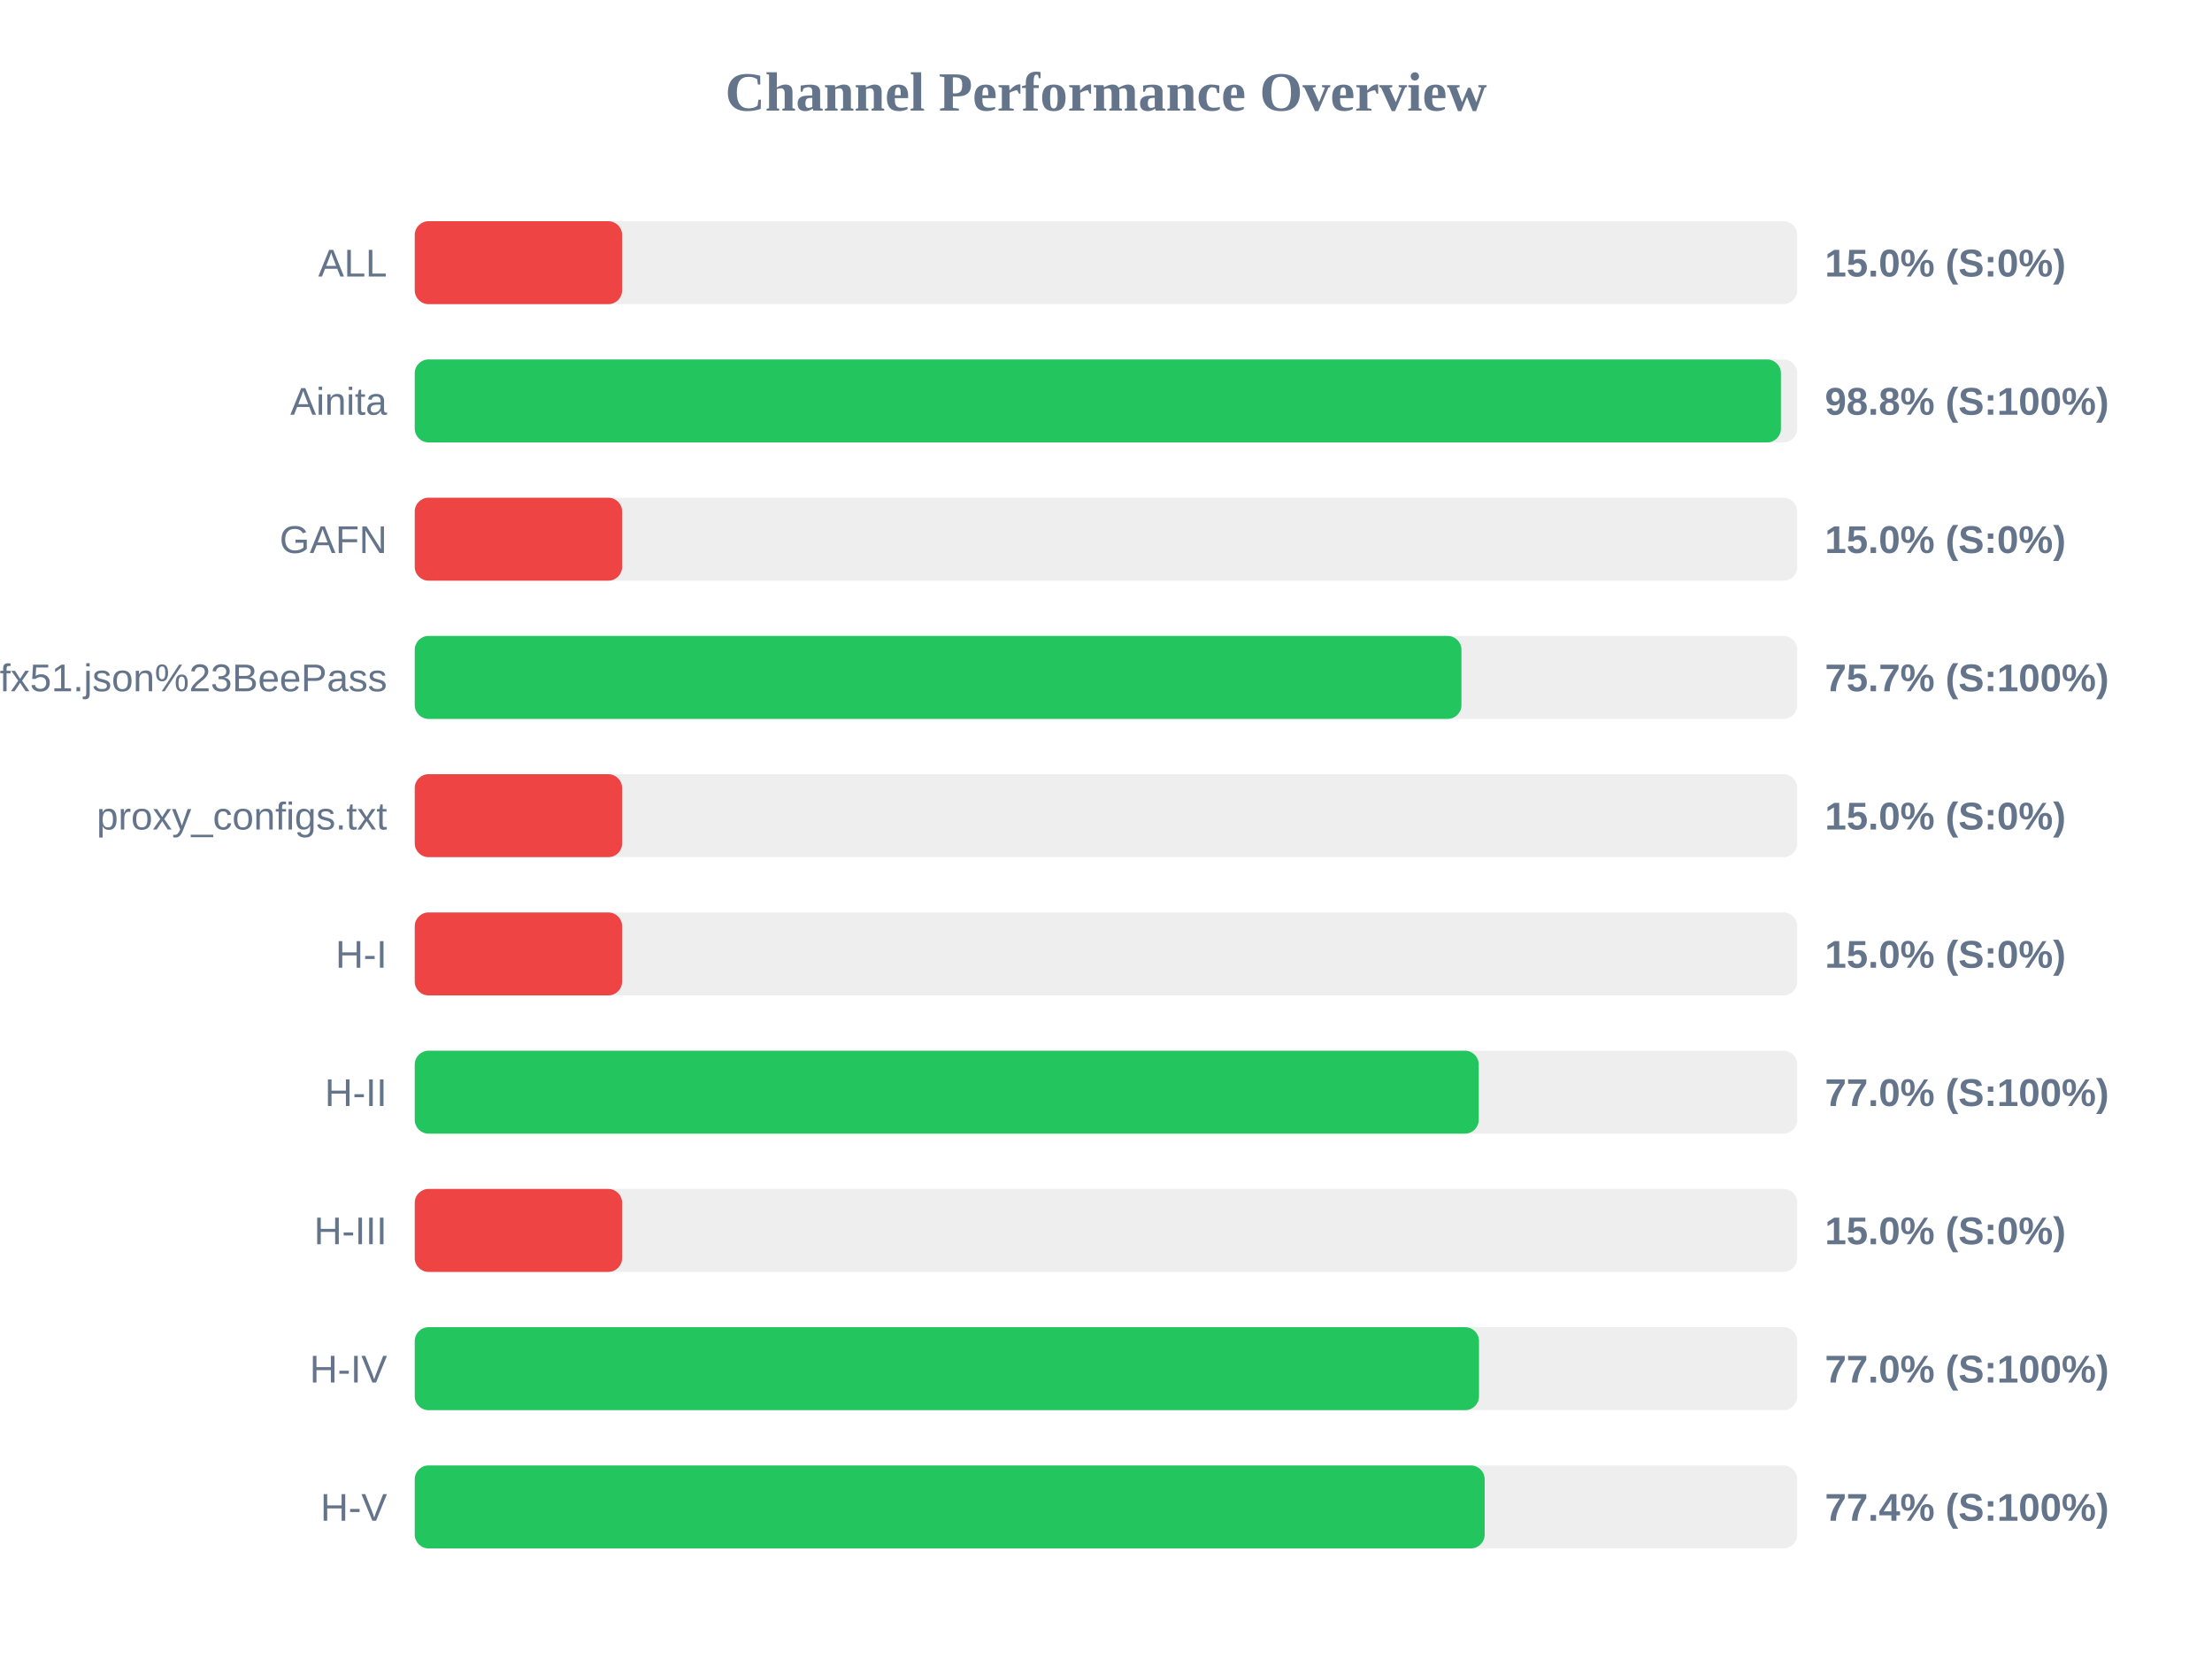
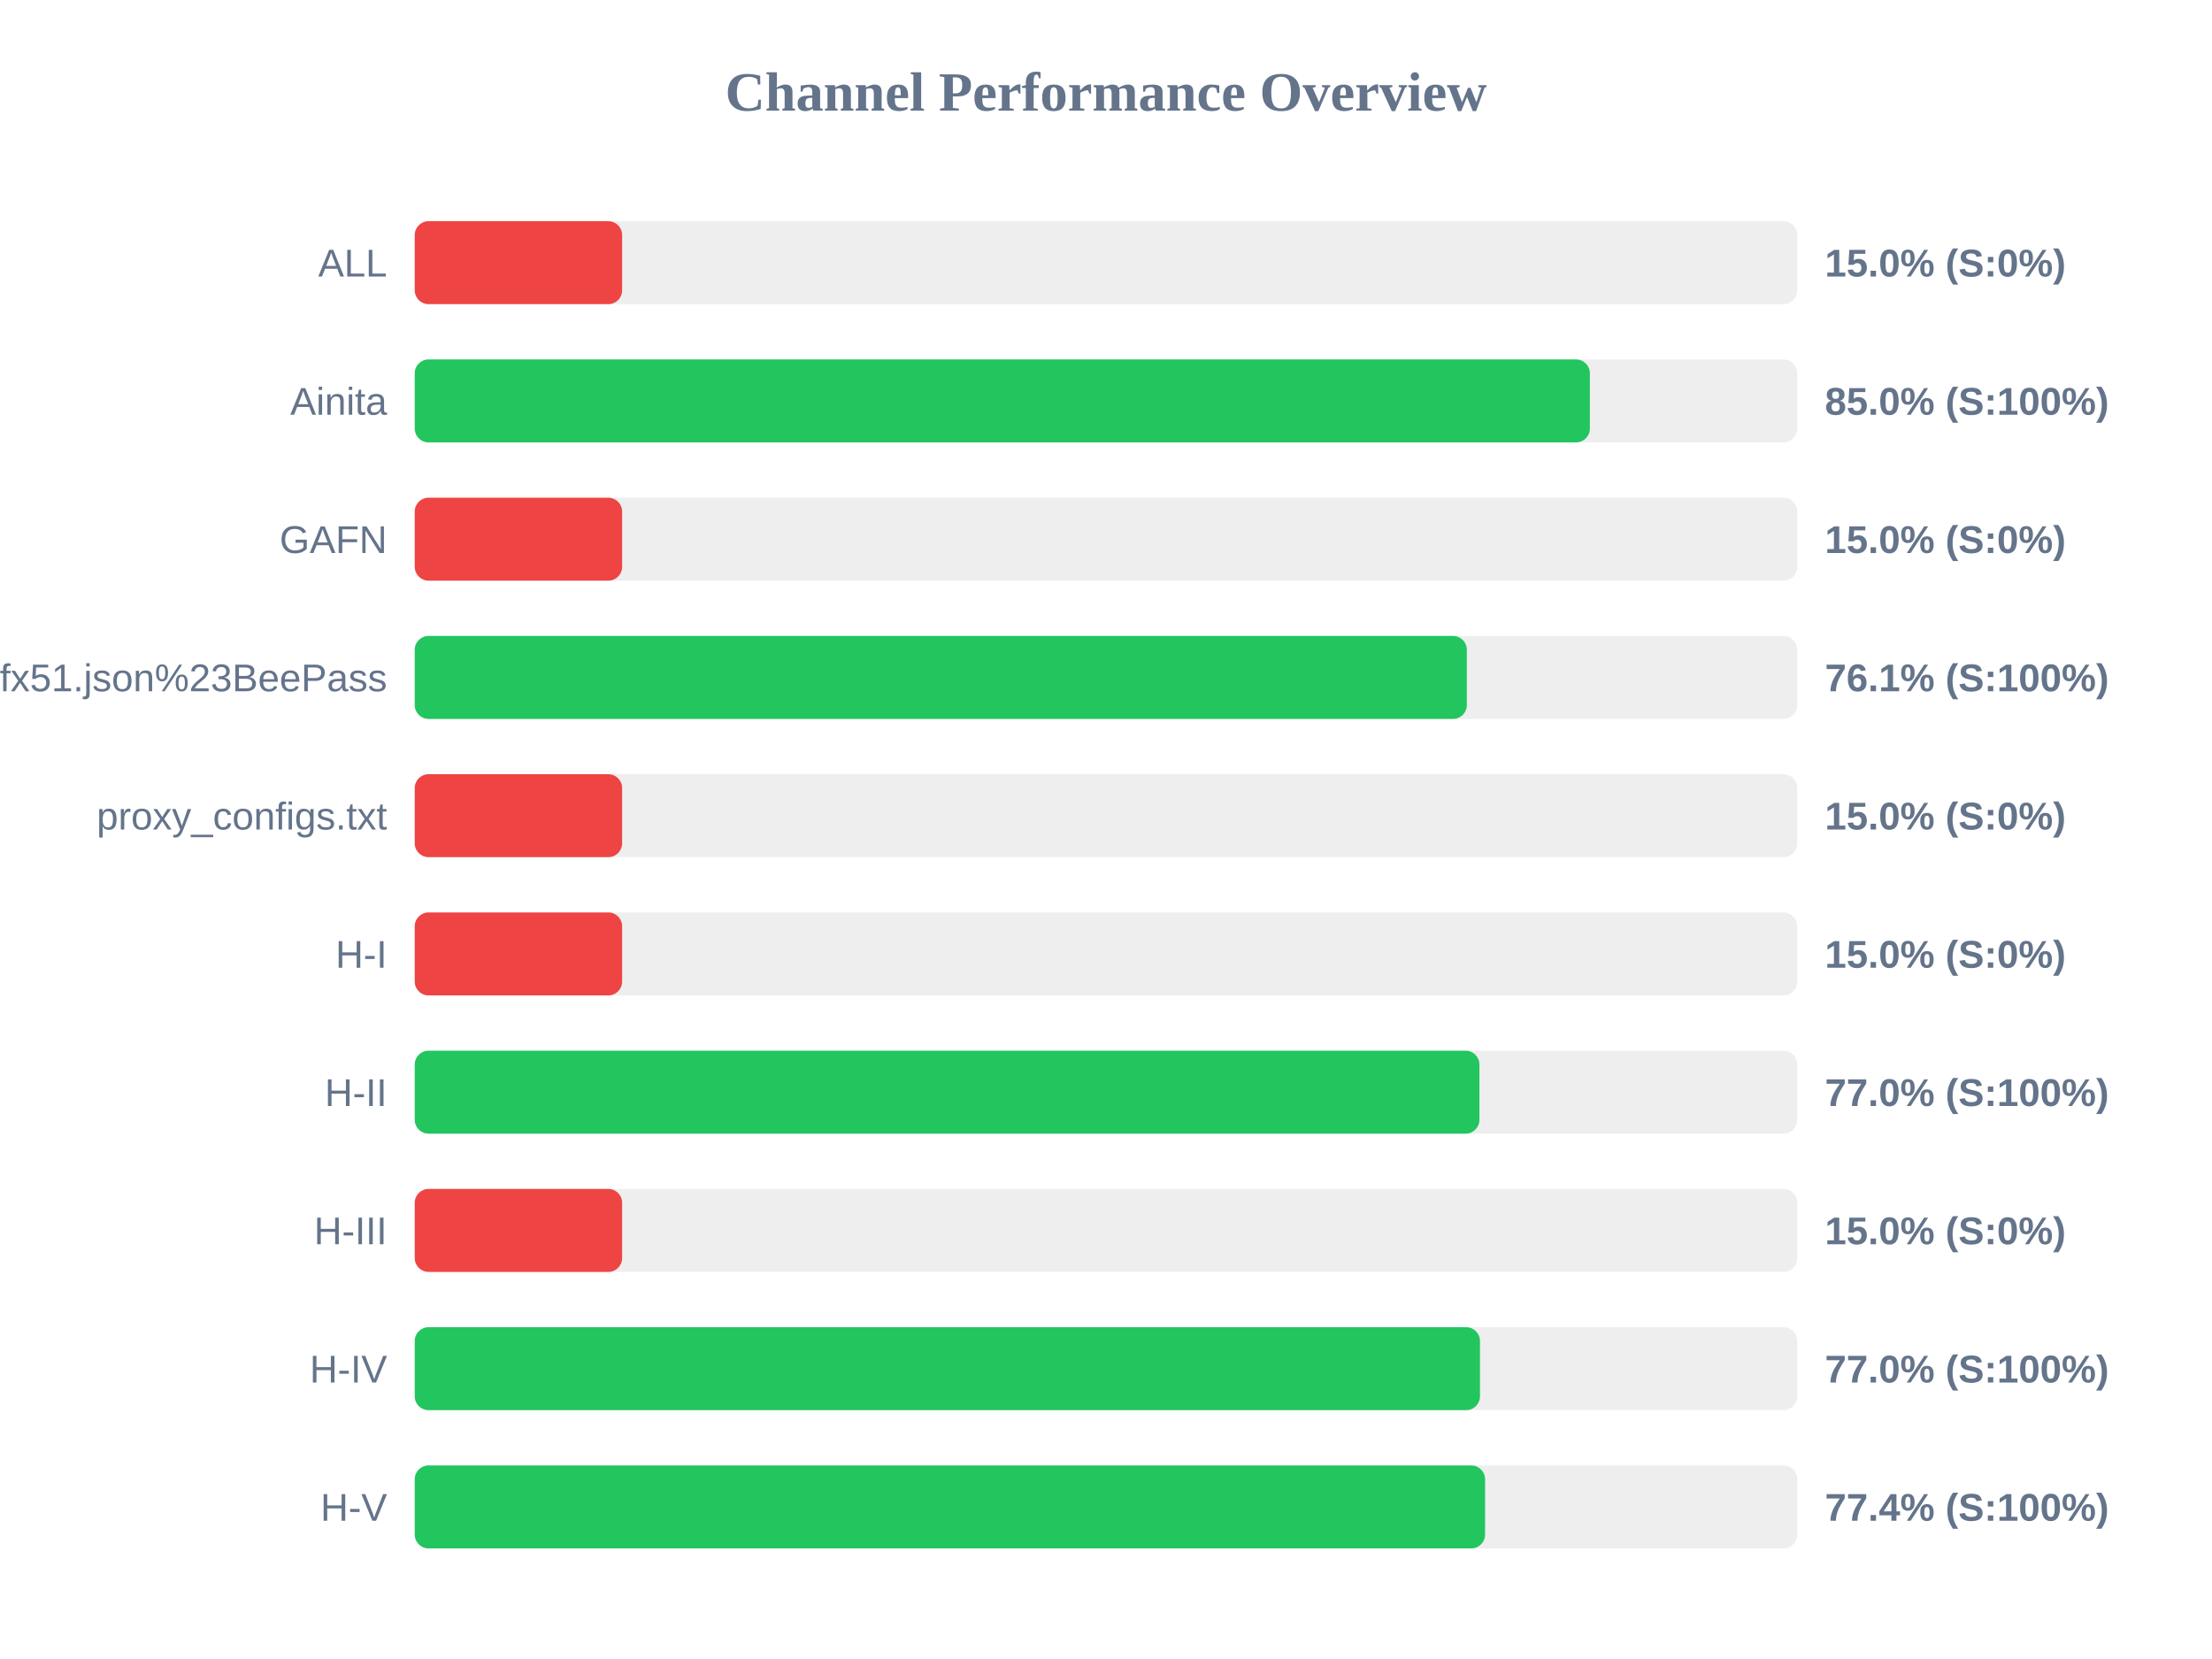
<svg xmlns="http://www.w3.org/2000/svg" width="800" height="600" version="1.1">
  <style>
        .row { font: 14px Arial; fill: #64748b; }
        .score { font: bold 14px Arial; fill: #64748b; }
    </style>
  <text x="400" y="40" text-anchor="middle" font-size="20px" font-weight="bold" fill="#64748b">Channel Performance Overview</text>
  <rect x="150" y="80" width="500" height="30" fill="#eee" rx="5" />
  <rect x="150" y="80" width="75.0" height="30" fill="#ef4444" rx="5" />
  <text x="140" y="100" text-anchor="end" class="row">ALL</text>
  <text x="660" y="100" text-anchor="start" class="score">15.0% (S:0%)</text>
  <rect x="150" y="130" width="500" height="30" fill="#eee" rx="5" />
-   <rect x="150" y="130" width="494.1" height="30" fill="#22c55e" rx="5" />
+   <rect x="150" y="130" width="425.0" height="30" fill="#22c55e" rx="5" />
  <text x="140" y="150" text-anchor="end" class="row">Ainita</text>
-   <text x="660" y="150" text-anchor="start" class="score">98.8% (S:100%)</text>
+   <text x="660" y="150" text-anchor="start" class="score">85.0% (S:100%)</text>
  <rect x="150" y="180" width="500" height="30" fill="#eee" rx="5" />
  <rect x="150" y="180" width="75.0" height="30" fill="#ef4444" rx="5" />
  <text x="140" y="200" text-anchor="end" class="row">GAFN</text>
  <text x="660" y="200" text-anchor="start" class="score">15.0% (S:0%)</text>
  <rect x="150" y="230" width="500" height="30" fill="#eee" rx="5" />
-   <rect x="150" y="230" width="378.55" height="30" fill="#22c55e" rx="5" />
+   <rect x="150" y="230" width="380.5" height="30" fill="#22c55e" rx="5" />
  <text x="140" y="250" text-anchor="end" class="row">sub?s=ssconf%3A%2F%2Fs3.amazonaws.com%2Fbeedynconprd%2Fzf38bv6oxi1nv3wfkpmxyfl8yj5fargza3foantoalu16vznl0ckxx7bgf1ufx51.json%23BeePass</text>
-   <text x="660" y="250" text-anchor="start" class="score">75.7% (S:100%)</text>
+   <text x="660" y="250" text-anchor="start" class="score">76.1% (S:100%)</text>
  <rect x="150" y="280" width="500" height="30" fill="#eee" rx="5" />
  <rect x="150" y="280" width="75.0" height="30" fill="#ef4444" rx="5" />
  <text x="140" y="300" text-anchor="end" class="row">proxy_configs.txt</text>
  <text x="660" y="300" text-anchor="start" class="score">15.0% (S:0%)</text>
  <rect x="150" y="330" width="500" height="30" fill="#eee" rx="5" />
  <rect x="150" y="330" width="75.0" height="30" fill="#ef4444" rx="5" />
  <text x="140" y="350" text-anchor="end" class="row">H-I</text>
  <text x="660" y="350" text-anchor="start" class="score">15.0% (S:0%)</text>
  <rect x="150" y="380" width="500" height="30" fill="#eee" rx="5" />
-   <rect x="150" y="380" width="384.8" height="30" fill="#22c55e" rx="5" />
+   <rect x="150" y="380" width="385.05" height="30" fill="#22c55e" rx="5" />
  <text x="140" y="400" text-anchor="end" class="row">H-II</text>
  <text x="660" y="400" text-anchor="start" class="score">77.0% (S:100%)</text>
  <rect x="150" y="430" width="500" height="30" fill="#eee" rx="5" />
  <rect x="150" y="430" width="75.0" height="30" fill="#ef4444" rx="5" />
  <text x="140" y="450" text-anchor="end" class="row">H-III</text>
  <text x="660" y="450" text-anchor="start" class="score">15.0% (S:0%)</text>
  <rect x="150" y="480" width="500" height="30" fill="#eee" rx="5" />
-   <rect x="150" y="480" width="384.9" height="30" fill="#22c55e" rx="5" />
+   <rect x="150" y="480" width="385.25" height="30" fill="#22c55e" rx="5" />
  <text x="140" y="500" text-anchor="end" class="row">H-IV</text>
  <text x="660" y="500" text-anchor="start" class="score">77.0% (S:100%)</text>
  <rect x="150" y="530" width="500" height="30" fill="#eee" rx="5" />
-   <rect x="150" y="530" width="386.95" height="30" fill="#22c55e" rx="5" />
+   <rect x="150" y="530" width="387.1" height="30" fill="#22c55e" rx="5" />
  <text x="140" y="550" text-anchor="end" class="row">H-V</text>
  <text x="660" y="550" text-anchor="start" class="score">77.4% (S:100%)</text>
</svg>
